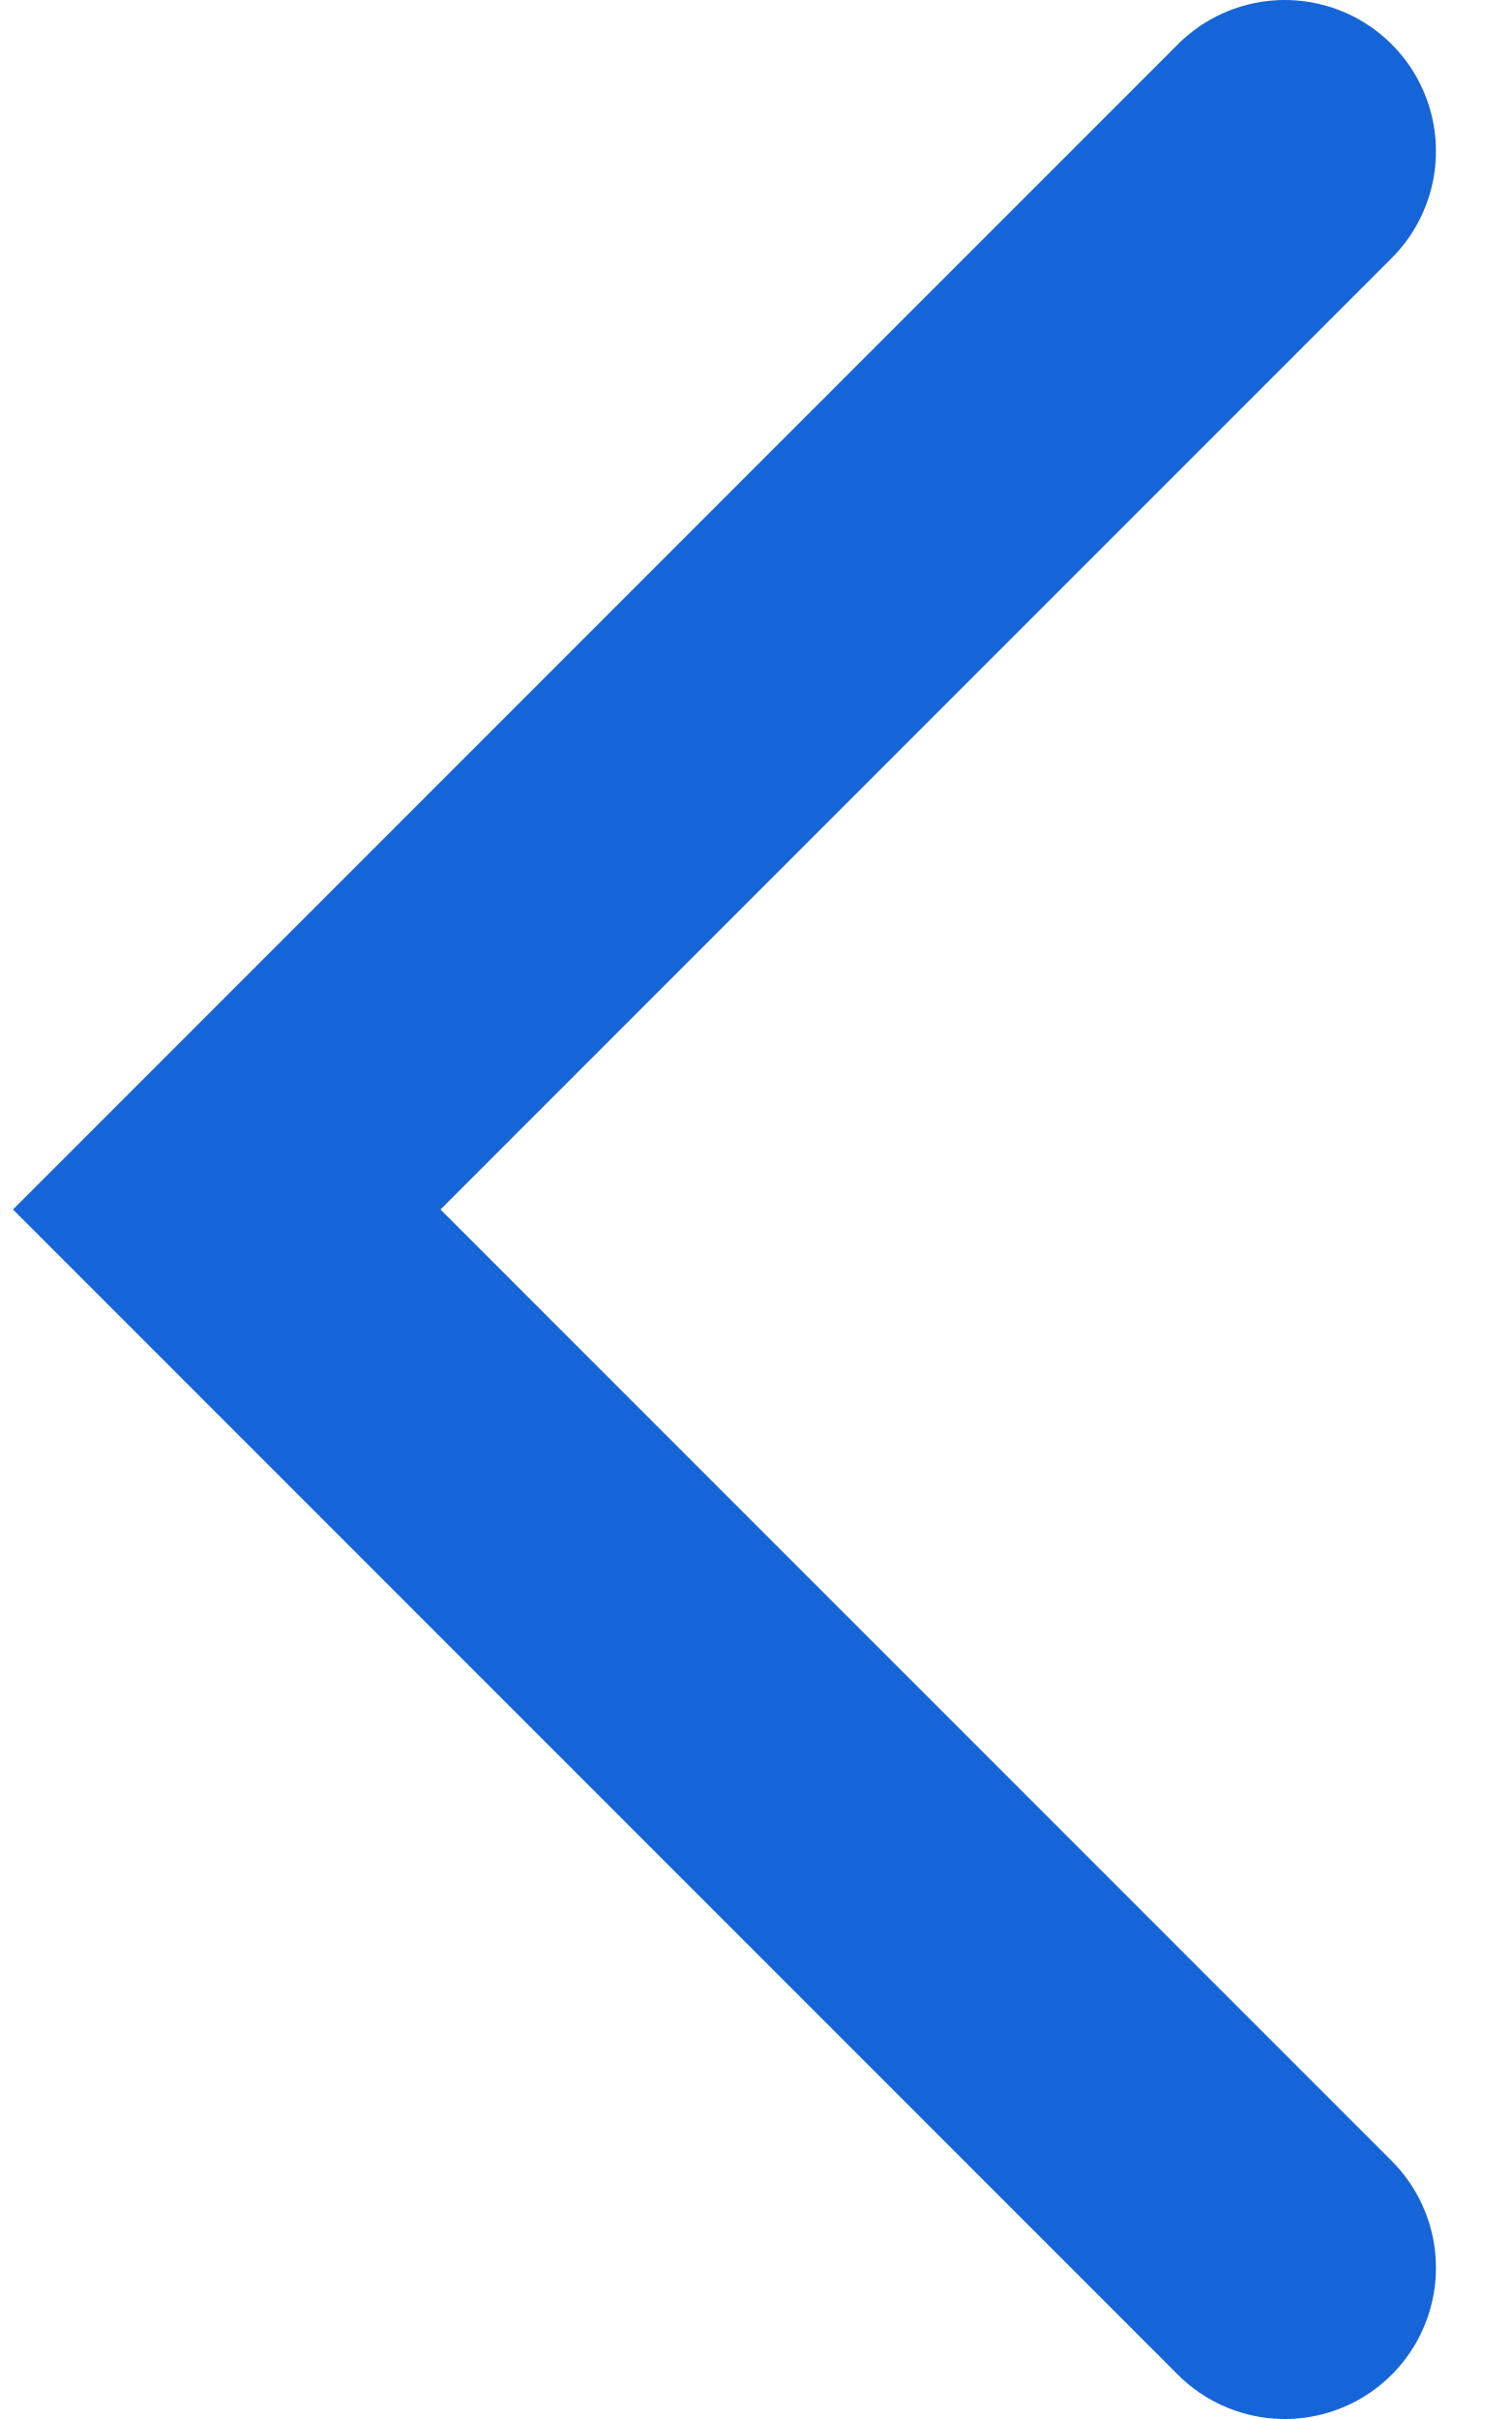
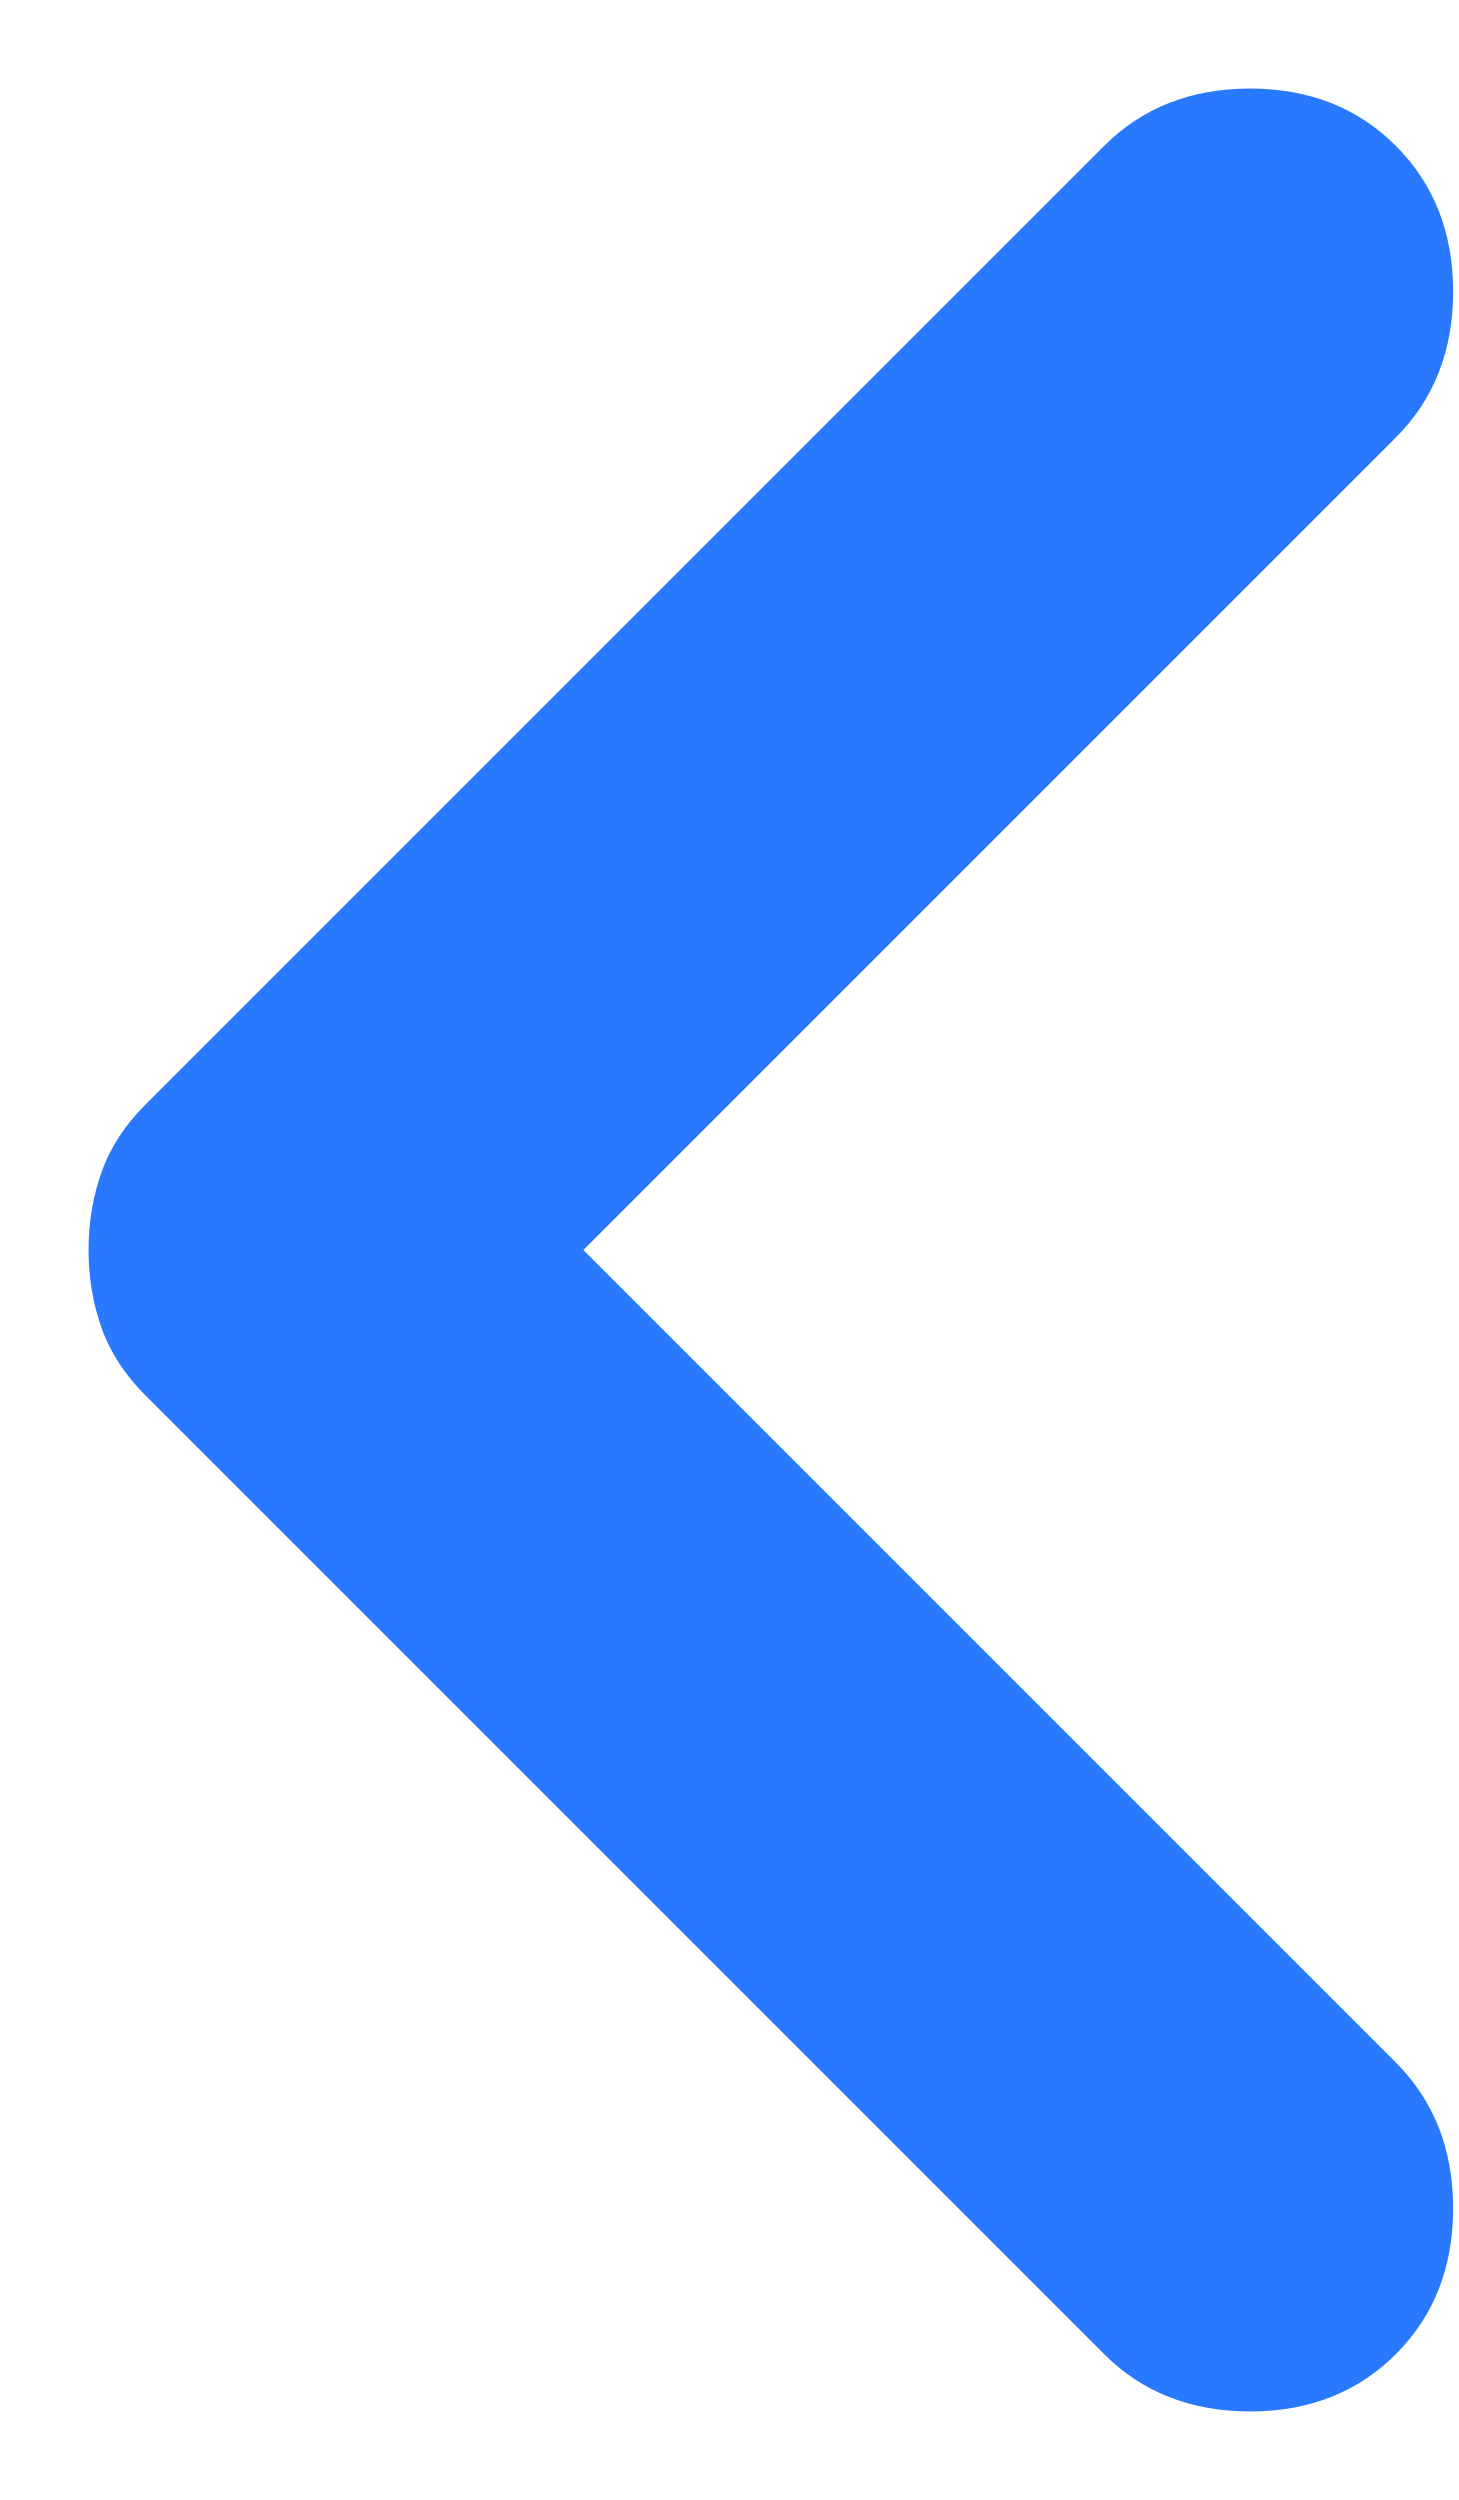
- <svg xmlns="http://www.w3.org/2000/svg" width="10" height="16" viewBox="0 0 10 16" fill="none">
-   <path d="M8.5 15L1.5 8L8.5 1" stroke="#1565D8" stroke-width="2" stroke-linecap="round" />
+ <svg xmlns="http://www.w3.org/2000/svg" width="7" height="12" viewBox="0 0 7 12" fill="none">
+   <path d="M2.8 6L6.7 9.9C6.883 10.083 6.975 10.317 6.975 10.6C6.975 10.883 6.883 11.117 6.7 11.3C6.517 11.483 6.283 11.575 6 11.575C5.717 11.575 5.483 11.483 5.3 11.3L0.7 6.7C0.6 6.6 0.529 6.492 0.488 6.375C0.446 6.258 0.425 6.133 0.425 6C0.425 5.867 0.446 5.742 0.488 5.625C0.529 5.508 0.6 5.4 0.7 5.3L5.3 0.7C5.483 0.517 5.717 0.425 6 0.425C6.283 0.425 6.517 0.517 6.7 0.7C6.883 0.883 6.975 1.117 6.975 1.4C6.975 1.683 6.883 1.917 6.7 2.1L2.8 6Z" fill="#2979FF" />
</svg>
